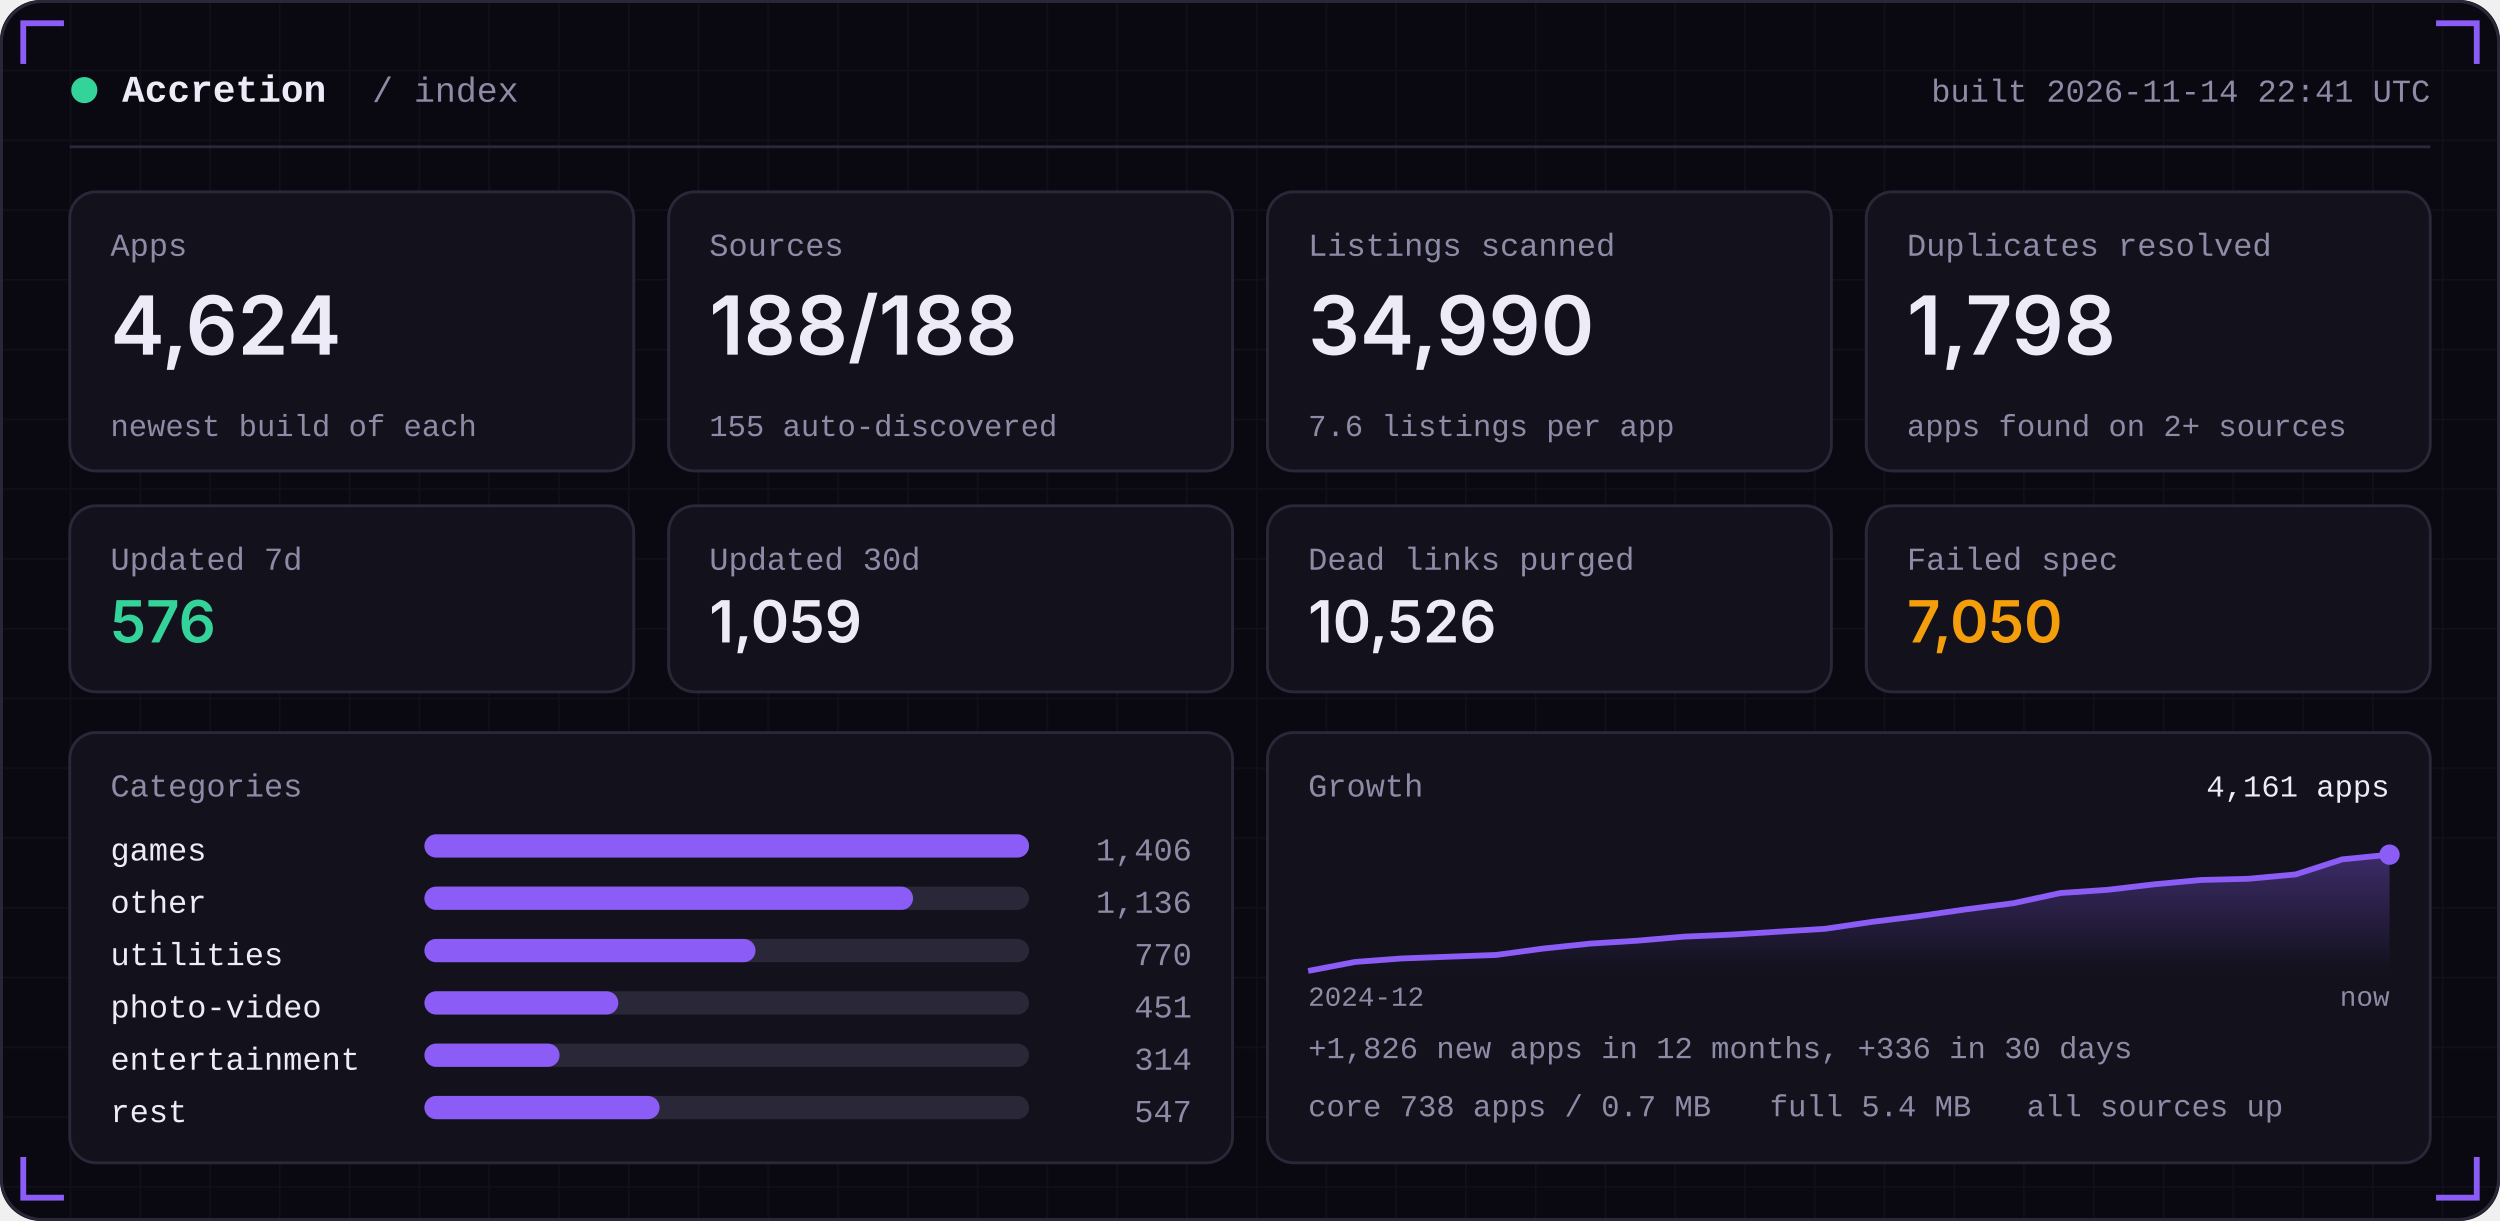
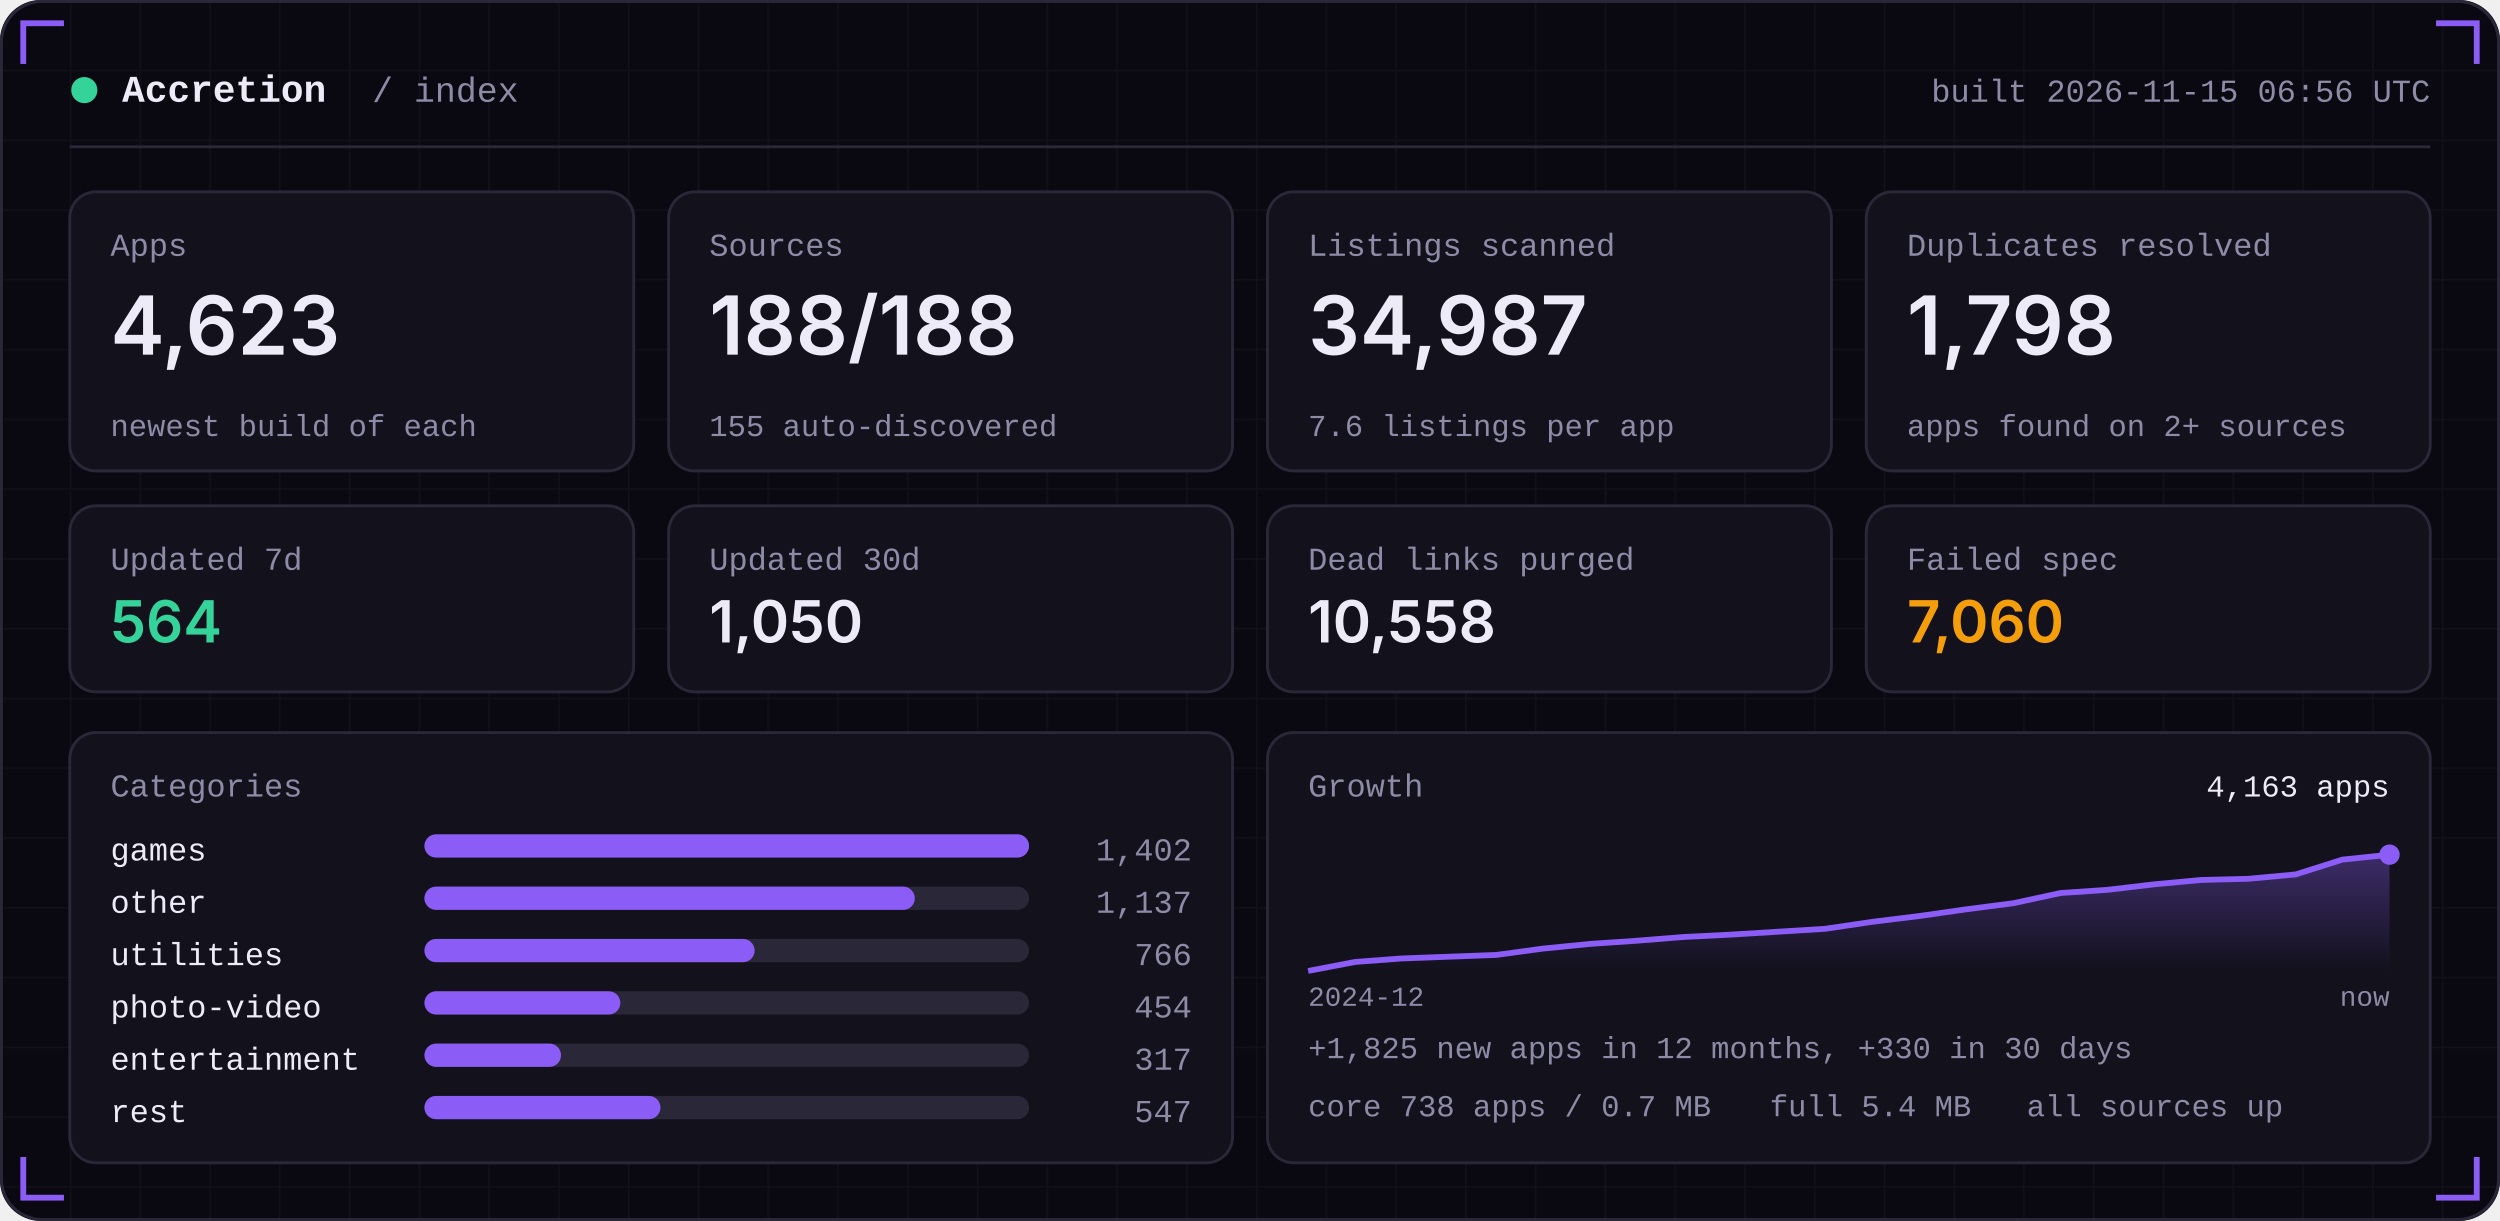
<svg xmlns="http://www.w3.org/2000/svg" width="860" height="420" viewBox="0 0 860 420" role="img">
  <defs>
    <linearGradient id="area" x1="0" x2="0" y1="0" y2="1">
      <stop offset="0" stop-color="#8B5CF6" stop-opacity="0.35" />
      <stop offset="1" stop-color="#8B5CF6" stop-opacity="0" />
    </linearGradient>
    <pattern id="grid" width="24" height="24" patternUnits="userSpaceOnUse">
      <path d="M24 0H0V24" fill="none" stroke="#FFFFFF" stroke-opacity="0.035" />
    </pattern>
  </defs>
  <rect width="860" height="420" rx="14" fill="#0A0912" />
  <rect width="860" height="420" rx="14" fill="url(#grid)" />
  <rect x="0.5" y="0.5" width="859" height="419" rx="14" fill="none" stroke="#2A2738" />
  <path d="M8 22 V8 H22" stroke="#8B5CF6" stroke-width="2" fill="none" />
  <path d="M852 22 V8 H838" stroke="#8B5CF6" stroke-width="2" fill="none" />
  <path d="M8 398 V412 H22" stroke="#8B5CF6" stroke-width="2" fill="none" />
  <path d="M852 398 V412 H838" stroke="#8B5CF6" stroke-width="2" fill="none" />
  <circle cx="29" cy="31" r="4.5" fill="#34D399" />
  <text x="42" y="35" font-family="ui-monospace,SFMono-Regular,Menlo,Consolas,'Liberation Mono',monospace" font-size="13" font-weight="600" fill="#EDEBF7" text-anchor="start" letter-spacing="0">Accretion</text>
  <text x="128" y="35" font-family="ui-monospace,SFMono-Regular,Menlo,Consolas,'Liberation Mono',monospace" font-size="12" font-weight="400" fill="#8E8BA6" text-anchor="start" letter-spacing="0">/ index</text>
-   <text x="836" y="35" font-family="ui-monospace,SFMono-Regular,Menlo,Consolas,'Liberation Mono',monospace" font-size="11" font-weight="400" fill="#8E8BA6" text-anchor="end" letter-spacing="0">built 2026-11-14 22:41 UTC</text>
+   <text x="836" y="35" font-family="ui-monospace,SFMono-Regular,Menlo,Consolas,'Liberation Mono',monospace" font-size="11" font-weight="400" fill="#8E8BA6" text-anchor="end" letter-spacing="0">built 2026-11-15 06:56 UTC</text>
  <rect x="24" y="50" width="812" height="1" fill="#2A2738" />
  <rect x="24.0" y="66" width="194.0" height="96" rx="9" fill="#12111C" stroke="#2A2738" />
  <text x="38.0" y="88" font-family="ui-monospace,SFMono-Regular,Menlo,Consolas,'Liberation Mono',monospace" font-size="11" font-weight="400" fill="#8E8BA6" text-anchor="start" letter-spacing="0">Apps</text>
-   <text x="38.0" y="122" font-family="-apple-system,BlinkMacSystemFont,'Segoe UI',Inter,Helvetica,Arial,sans-serif" font-size="28" font-weight="600" fill="#EDEBF7" text-anchor="start" letter-spacing="0">4,624</text>
+   <text x="38.0" y="122" font-family="-apple-system,BlinkMacSystemFont,'Segoe UI',Inter,Helvetica,Arial,sans-serif" font-size="28" font-weight="600" fill="#EDEBF7" text-anchor="start" letter-spacing="0">4,623</text>
  <text x="38.0" y="150" font-family="ui-monospace,SFMono-Regular,Menlo,Consolas,'Liberation Mono',monospace" font-size="10.5" font-weight="400" fill="#8E8BA6" text-anchor="start" letter-spacing="0">newest build of each</text>
  <rect x="230.0" y="66" width="194.0" height="96" rx="9" fill="#12111C" stroke="#2A2738" />
  <text x="244.0" y="88" font-family="ui-monospace,SFMono-Regular,Menlo,Consolas,'Liberation Mono',monospace" font-size="11" font-weight="400" fill="#8E8BA6" text-anchor="start" letter-spacing="0">Sources</text>
  <text x="244.0" y="122" font-family="-apple-system,BlinkMacSystemFont,'Segoe UI',Inter,Helvetica,Arial,sans-serif" font-size="28" font-weight="600" fill="#EDEBF7" text-anchor="start" letter-spacing="0">188/188</text>
  <text x="244.0" y="150" font-family="ui-monospace,SFMono-Regular,Menlo,Consolas,'Liberation Mono',monospace" font-size="10.5" font-weight="400" fill="#8E8BA6" text-anchor="start" letter-spacing="0">155 auto-discovered</text>
  <rect x="436.0" y="66" width="194.0" height="96" rx="9" fill="#12111C" stroke="#2A2738" />
  <text x="450.0" y="88" font-family="ui-monospace,SFMono-Regular,Menlo,Consolas,'Liberation Mono',monospace" font-size="11" font-weight="400" fill="#8E8BA6" text-anchor="start" letter-spacing="0">Listings scanned</text>
-   <text x="450.0" y="122" font-family="-apple-system,BlinkMacSystemFont,'Segoe UI',Inter,Helvetica,Arial,sans-serif" font-size="28" font-weight="600" fill="#EDEBF7" text-anchor="start" letter-spacing="0">34,990</text>
+   <text x="450.0" y="122" font-family="-apple-system,BlinkMacSystemFont,'Segoe UI',Inter,Helvetica,Arial,sans-serif" font-size="28" font-weight="600" fill="#EDEBF7" text-anchor="start" letter-spacing="0">34,987</text>
  <text x="450.0" y="150" font-family="ui-monospace,SFMono-Regular,Menlo,Consolas,'Liberation Mono',monospace" font-size="10.5" font-weight="400" fill="#8E8BA6" text-anchor="start" letter-spacing="0">7.6 listings per app</text>
  <rect x="642.0" y="66" width="194.0" height="96" rx="9" fill="#12111C" stroke="#2A2738" />
  <text x="656.0" y="88" font-family="ui-monospace,SFMono-Regular,Menlo,Consolas,'Liberation Mono',monospace" font-size="11" font-weight="400" fill="#8E8BA6" text-anchor="start" letter-spacing="0">Duplicates resolved</text>
  <text x="656.0" y="122" font-family="-apple-system,BlinkMacSystemFont,'Segoe UI',Inter,Helvetica,Arial,sans-serif" font-size="28" font-weight="600" fill="#EDEBF7" text-anchor="start" letter-spacing="0">1,798</text>
  <text x="656.0" y="150" font-family="ui-monospace,SFMono-Regular,Menlo,Consolas,'Liberation Mono',monospace" font-size="10.5" font-weight="400" fill="#8E8BA6" text-anchor="start" letter-spacing="0">apps found on 2+ sources</text>
  <rect x="24.0" y="174" width="194.0" height="64" rx="9" fill="#12111C" stroke="#2A2738" />
  <text x="38.0" y="196" font-family="ui-monospace,SFMono-Regular,Menlo,Consolas,'Liberation Mono',monospace" font-size="11" font-weight="400" fill="#8E8BA6" text-anchor="start" letter-spacing="0">Updated 7d</text>
-   <text x="38.0" y="221" font-family="-apple-system,BlinkMacSystemFont,'Segoe UI',Inter,Helvetica,Arial,sans-serif" font-size="20" font-weight="600" fill="#34D399" text-anchor="start" letter-spacing="0">576</text>
+   <text x="38.0" y="221" font-family="-apple-system,BlinkMacSystemFont,'Segoe UI',Inter,Helvetica,Arial,sans-serif" font-size="20" font-weight="600" fill="#34D399" text-anchor="start" letter-spacing="0">564</text>
  <rect x="230.0" y="174" width="194.0" height="64" rx="9" fill="#12111C" stroke="#2A2738" />
  <text x="244.0" y="196" font-family="ui-monospace,SFMono-Regular,Menlo,Consolas,'Liberation Mono',monospace" font-size="11" font-weight="400" fill="#8E8BA6" text-anchor="start" letter-spacing="0">Updated 30d</text>
-   <text x="244.0" y="221" font-family="-apple-system,BlinkMacSystemFont,'Segoe UI',Inter,Helvetica,Arial,sans-serif" font-size="20" font-weight="600" fill="#EDEBF7" text-anchor="start" letter-spacing="0">1,059</text>
+   <text x="244.0" y="221" font-family="-apple-system,BlinkMacSystemFont,'Segoe UI',Inter,Helvetica,Arial,sans-serif" font-size="20" font-weight="600" fill="#EDEBF7" text-anchor="start" letter-spacing="0">1,050</text>
  <rect x="436.0" y="174" width="194.0" height="64" rx="9" fill="#12111C" stroke="#2A2738" />
  <text x="450.0" y="196" font-family="ui-monospace,SFMono-Regular,Menlo,Consolas,'Liberation Mono',monospace" font-size="11" font-weight="400" fill="#8E8BA6" text-anchor="start" letter-spacing="0">Dead links purged</text>
-   <text x="450.0" y="221" font-family="-apple-system,BlinkMacSystemFont,'Segoe UI',Inter,Helvetica,Arial,sans-serif" font-size="20" font-weight="600" fill="#EDEBF7" text-anchor="start" letter-spacing="0">10,526</text>
+   <text x="450.0" y="221" font-family="-apple-system,BlinkMacSystemFont,'Segoe UI',Inter,Helvetica,Arial,sans-serif" font-size="20" font-weight="600" fill="#EDEBF7" text-anchor="start" letter-spacing="0">10,558</text>
  <rect x="642.0" y="174" width="194.0" height="64" rx="9" fill="#12111C" stroke="#2A2738" />
  <text x="656.0" y="196" font-family="ui-monospace,SFMono-Regular,Menlo,Consolas,'Liberation Mono',monospace" font-size="11" font-weight="400" fill="#8E8BA6" text-anchor="start" letter-spacing="0">Failed spec</text>
-   <text x="656.0" y="221" font-family="-apple-system,BlinkMacSystemFont,'Segoe UI',Inter,Helvetica,Arial,sans-serif" font-size="20" font-weight="600" fill="#F59E0B" text-anchor="start" letter-spacing="0">7,050</text>
+   <text x="656.0" y="221" font-family="-apple-system,BlinkMacSystemFont,'Segoe UI',Inter,Helvetica,Arial,sans-serif" font-size="20" font-weight="600" fill="#F59E0B" text-anchor="start" letter-spacing="0">7,060</text>
  <rect x="24" y="252" width="400.0" height="148" rx="9" fill="#12111C" stroke="#2A2738" />
  <rect x="436.0" y="252" width="400.0" height="148" rx="9" fill="#12111C" stroke="#2A2738" />
  <text x="38" y="274" font-family="ui-monospace,SFMono-Regular,Menlo,Consolas,'Liberation Mono',monospace" font-size="11" font-weight="400" fill="#8E8BA6" text-anchor="start" letter-spacing="0">Categories</text>
  <text x="38" y="296" font-family="ui-monospace,SFMono-Regular,Menlo,Consolas,'Liberation Mono',monospace" font-size="11" font-weight="400" fill="#EDEBF7" text-anchor="start" letter-spacing="0">games</text>
  <rect x="146" y="287" width="208.0" height="8" rx="4" fill="#2A2738" />
  <rect x="146" y="287" width="208.0" height="8" rx="4" fill="#8B5CF6" />
-   <text x="410.0" y="296" font-family="ui-monospace,SFMono-Regular,Menlo,Consolas,'Liberation Mono',monospace" font-size="11" font-weight="400" fill="#8E8BA6" text-anchor="end" letter-spacing="0">1,406</text>
+   <text x="410.0" y="296" font-family="ui-monospace,SFMono-Regular,Menlo,Consolas,'Liberation Mono',monospace" font-size="11" font-weight="400" fill="#8E8BA6" text-anchor="end" letter-spacing="0">1,402</text>
  <text x="38" y="314" font-family="ui-monospace,SFMono-Regular,Menlo,Consolas,'Liberation Mono',monospace" font-size="11" font-weight="400" fill="#EDEBF7" text-anchor="start" letter-spacing="0">other</text>
  <rect x="146" y="305" width="208.0" height="8" rx="4" fill="#2A2738" />
-   <rect x="146" y="305" width="168.1" height="8" rx="4" fill="#8B5CF6" />
-   <text x="410.0" y="314" font-family="ui-monospace,SFMono-Regular,Menlo,Consolas,'Liberation Mono',monospace" font-size="11" font-weight="400" fill="#8E8BA6" text-anchor="end" letter-spacing="0">1,136</text>
+   <rect x="146" y="305" width="168.7" height="8" rx="4" fill="#8B5CF6" />
+   <text x="410.0" y="314" font-family="ui-monospace,SFMono-Regular,Menlo,Consolas,'Liberation Mono',monospace" font-size="11" font-weight="400" fill="#8E8BA6" text-anchor="end" letter-spacing="0">1,137</text>
  <text x="38" y="332" font-family="ui-monospace,SFMono-Regular,Menlo,Consolas,'Liberation Mono',monospace" font-size="11" font-weight="400" fill="#EDEBF7" text-anchor="start" letter-spacing="0">utilities</text>
  <rect x="146" y="323" width="208.0" height="8" rx="4" fill="#2A2738" />
-   <rect x="146" y="323" width="113.9" height="8" rx="4" fill="#8B5CF6" />
-   <text x="410.0" y="332" font-family="ui-monospace,SFMono-Regular,Menlo,Consolas,'Liberation Mono',monospace" font-size="11" font-weight="400" fill="#8E8BA6" text-anchor="end" letter-spacing="0">770</text>
+   <rect x="146" y="323" width="113.6" height="8" rx="4" fill="#8B5CF6" />
+   <text x="410.0" y="332" font-family="ui-monospace,SFMono-Regular,Menlo,Consolas,'Liberation Mono',monospace" font-size="11" font-weight="400" fill="#8E8BA6" text-anchor="end" letter-spacing="0">766</text>
  <text x="38" y="350" font-family="ui-monospace,SFMono-Regular,Menlo,Consolas,'Liberation Mono',monospace" font-size="11" font-weight="400" fill="#EDEBF7" text-anchor="start" letter-spacing="0">photo-video</text>
  <rect x="146" y="341" width="208.0" height="8" rx="4" fill="#2A2738" />
-   <rect x="146" y="341" width="66.7" height="8" rx="4" fill="#8B5CF6" />
-   <text x="410.0" y="350" font-family="ui-monospace,SFMono-Regular,Menlo,Consolas,'Liberation Mono',monospace" font-size="11" font-weight="400" fill="#8E8BA6" text-anchor="end" letter-spacing="0">451</text>
+   <rect x="146" y="341" width="67.4" height="8" rx="4" fill="#8B5CF6" />
+   <text x="410.0" y="350" font-family="ui-monospace,SFMono-Regular,Menlo,Consolas,'Liberation Mono',monospace" font-size="11" font-weight="400" fill="#8E8BA6" text-anchor="end" letter-spacing="0">454</text>
  <text x="38" y="368" font-family="ui-monospace,SFMono-Regular,Menlo,Consolas,'Liberation Mono',monospace" font-size="11" font-weight="400" fill="#EDEBF7" text-anchor="start" letter-spacing="0">entertainment</text>
  <rect x="146" y="359" width="208.0" height="8" rx="4" fill="#2A2738" />
-   <rect x="146" y="359" width="46.5" height="8" rx="4" fill="#8B5CF6" />
-   <text x="410.0" y="368" font-family="ui-monospace,SFMono-Regular,Menlo,Consolas,'Liberation Mono',monospace" font-size="11" font-weight="400" fill="#8E8BA6" text-anchor="end" letter-spacing="0">314</text>
+   <rect x="146" y="359" width="47.0" height="8" rx="4" fill="#8B5CF6" />
+   <text x="410.0" y="368" font-family="ui-monospace,SFMono-Regular,Menlo,Consolas,'Liberation Mono',monospace" font-size="11" font-weight="400" fill="#8E8BA6" text-anchor="end" letter-spacing="0">317</text>
  <text x="38" y="386" font-family="ui-monospace,SFMono-Regular,Menlo,Consolas,'Liberation Mono',monospace" font-size="11" font-weight="400" fill="#EDEBF7" text-anchor="start" letter-spacing="0">rest</text>
  <rect x="146" y="377" width="208.0" height="8" rx="4" fill="#2A2738" />
-   <rect x="146" y="377" width="80.9" height="8" rx="4" fill="#8B5CF6" />
+   <rect x="146" y="377" width="81.2" height="8" rx="4" fill="#8B5CF6" />
  <text x="410.0" y="386" font-family="ui-monospace,SFMono-Regular,Menlo,Consolas,'Liberation Mono',monospace" font-size="11" font-weight="400" fill="#8E8BA6" text-anchor="end" letter-spacing="0">547</text>
  <text x="450.0" y="274" font-family="ui-monospace,SFMono-Regular,Menlo,Consolas,'Liberation Mono',monospace" font-size="11" font-weight="400" fill="#8E8BA6" text-anchor="start" letter-spacing="0">Growth</text>
-   <polygon points="450.0,334 450.0,334.0 466.2,330.9 482.3,329.7 498.5,329.1 514.7,328.5 530.9,326.3 547.0,324.6 563.2,323.6 579.4,322.2 595.6,321.5 611.7,320.5 627.9,319.5 644.1,317.1 660.3,315.1 676.4,312.8 692.6,310.7 708.8,307.2 725.0,306.1 741.1,304.2 757.3,302.7 773.5,302.3 789.7,300.8 805.8,295.6 822.0,294.0 822.0,334" fill="url(#area)" />
-   <polyline points="450.0,334.0 466.2,330.9 482.3,329.7 498.5,329.1 514.7,328.5 530.9,326.3 547.0,324.6 563.2,323.6 579.4,322.2 595.6,321.5 611.7,320.5 627.9,319.5 644.1,317.1 660.3,315.1 676.4,312.8 692.6,310.7 708.8,307.2 725.0,306.1 741.1,304.2 757.3,302.7 773.5,302.3 789.7,300.8 805.8,295.6 822.0,294.0" fill="none" stroke="#8B5CF6" stroke-width="2" stroke-linejoin="round" />
+   <polygon points="450.0,334 450.0,334.0 466.2,330.9 482.3,329.7 498.5,329.1 514.7,328.5 530.9,326.3 547.0,324.7 563.2,323.6 579.4,322.3 595.6,321.5 611.7,320.5 627.9,319.5 644.1,317.1 660.3,315.1 676.4,312.8 692.6,310.7 708.8,307.2 725.0,306.1 741.1,304.2 757.3,302.7 773.5,302.3 789.7,300.8 805.8,295.7 822.0,294.0 822.0,334" fill="url(#area)" />
+   <polyline points="450.0,334.0 466.2,330.9 482.3,329.7 498.5,329.1 514.7,328.5 530.9,326.3 547.0,324.7 563.2,323.6 579.4,322.3 595.6,321.5 611.7,320.5 627.9,319.5 644.1,317.1 660.3,315.1 676.4,312.8 692.6,310.7 708.8,307.2 725.0,306.1 741.1,304.2 757.3,302.7 773.5,302.3 789.7,300.8 805.8,295.7 822.0,294.0" fill="none" stroke="#8B5CF6" stroke-width="2" stroke-linejoin="round" />
  <circle cx="822.0" cy="294.0" r="3.5" fill="#8B5CF6" />
-   <text x="822.0" y="274" font-family="ui-monospace,SFMono-Regular,Menlo,Consolas,'Liberation Mono',monospace" font-size="10.5" font-weight="400" fill="#EDEBF7" text-anchor="end" letter-spacing="0">4,161 apps</text>
+   <text x="822.0" y="274" font-family="ui-monospace,SFMono-Regular,Menlo,Consolas,'Liberation Mono',monospace" font-size="10.5" font-weight="400" fill="#EDEBF7" text-anchor="end" letter-spacing="0">4,163 apps</text>
  <text x="450.0" y="346" font-family="ui-monospace,SFMono-Regular,Menlo,Consolas,'Liberation Mono',monospace" font-size="9.5" font-weight="400" fill="#8E8BA6" text-anchor="start" letter-spacing="0">2024-12</text>
  <text x="822.0" y="346" font-family="ui-monospace,SFMono-Regular,Menlo,Consolas,'Liberation Mono',monospace" font-size="9.5" font-weight="400" fill="#8E8BA6" text-anchor="end" letter-spacing="0">now</text>
-   <text x="450.0" y="364" font-family="ui-monospace,SFMono-Regular,Menlo,Consolas,'Liberation Mono',monospace" font-size="10.5" font-weight="400" fill="#8E8BA6" text-anchor="start" letter-spacing="0">+1,826 new apps in 12 months, +336 in 30 days</text>
+   <text x="450.0" y="364" font-family="ui-monospace,SFMono-Regular,Menlo,Consolas,'Liberation Mono',monospace" font-size="10.5" font-weight="400" fill="#8E8BA6" text-anchor="start" letter-spacing="0">+1,825 new apps in 12 months, +330 in 30 days</text>
  <text x="450.0" y="384" font-family="ui-monospace,SFMono-Regular,Menlo,Consolas,'Liberation Mono',monospace" font-size="10.5" font-weight="400" fill="#8E8BA6" text-anchor="start" letter-spacing="0">core 738 apps / 0.7 MB</text>
  <text x="608.8" y="384" font-family="ui-monospace,SFMono-Regular,Menlo,Consolas,'Liberation Mono',monospace" font-size="10.5" font-weight="400" fill="#8E8BA6" text-anchor="start" letter-spacing="0">full 5.4 MB</text>
  <text x="697.2" y="384" font-family="ui-monospace,SFMono-Regular,Menlo,Consolas,'Liberation Mono',monospace" font-size="10.5" font-weight="400" fill="#8E8BA6" text-anchor="start" letter-spacing="0">all sources up</text>
</svg>
